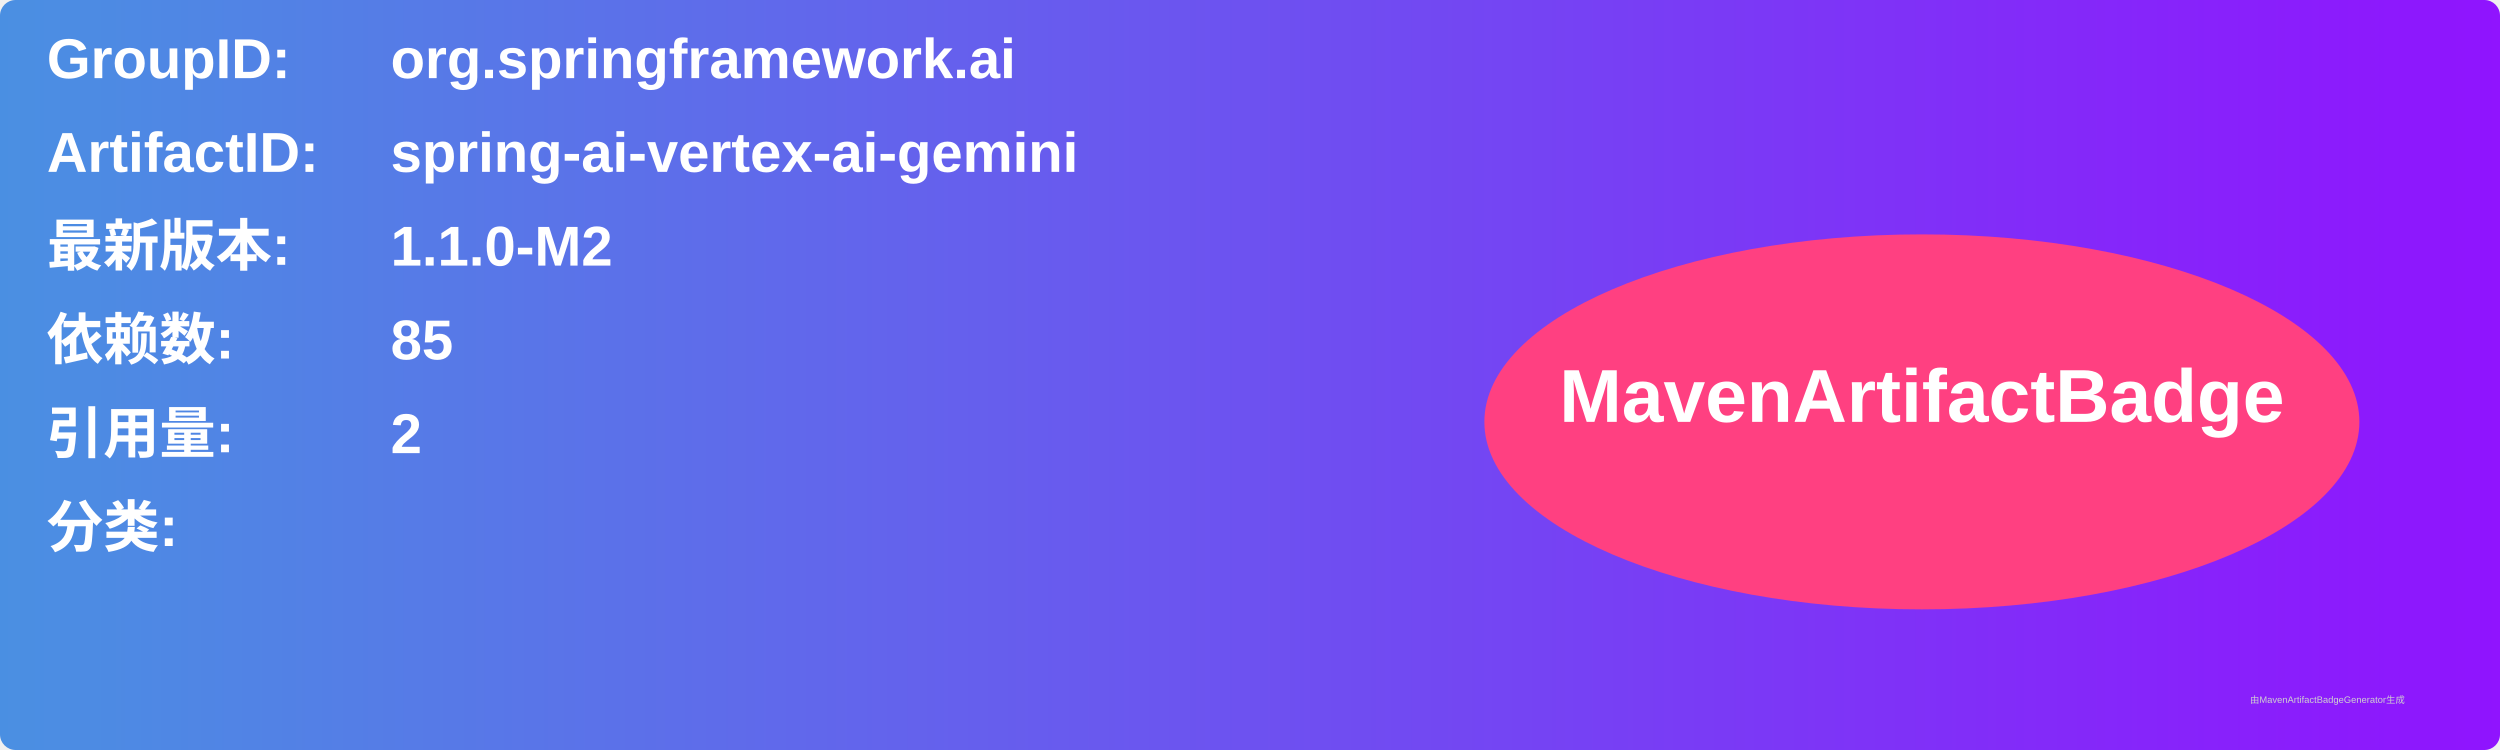
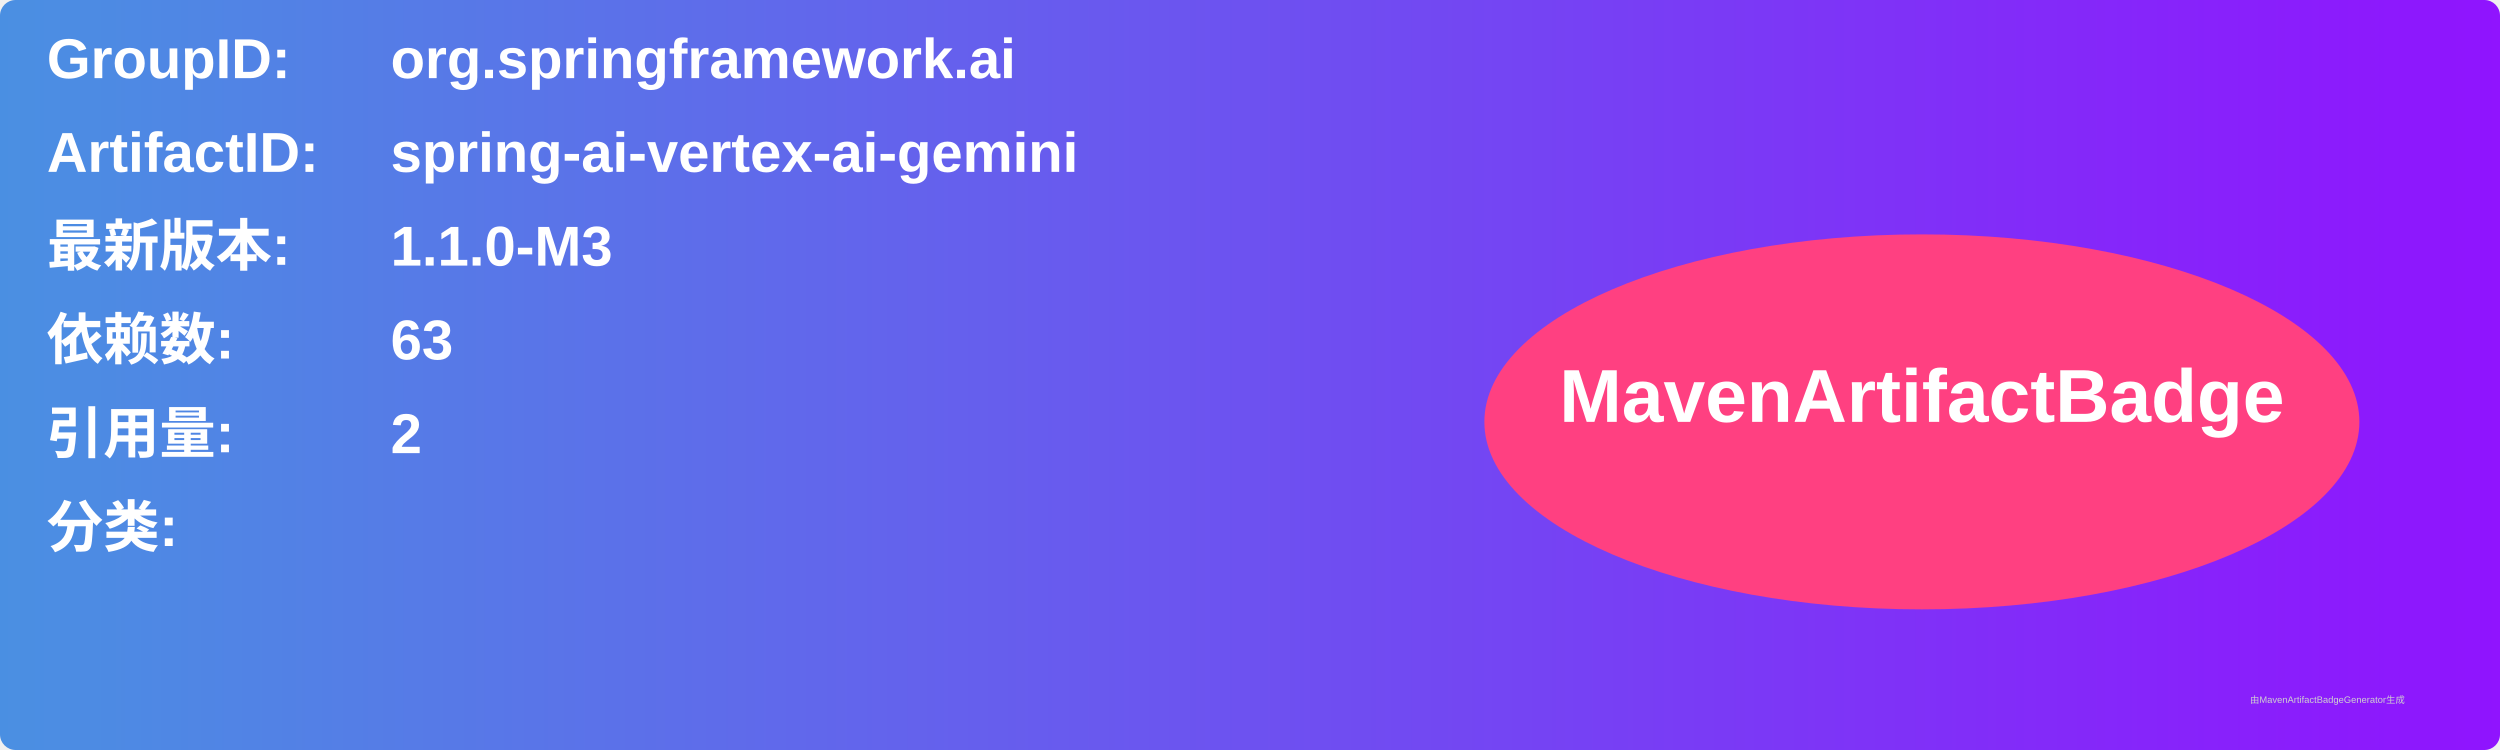
<svg xmlns="http://www.w3.org/2000/svg" width="800" height="240" viewBox="0 0 800 240">
  <linearGradient id="grad" x1="0%" y1="0%" x2="100%" y2="0%">
    <stop offset="0%" stop-color="#4a90e2" />
    <stop offset="100%" stop-color="#9013fe" />
  </linearGradient>
  <rect width="100%" height="100%" rx="5" ry="5" fill="url(#grad)" />
  <g transform="translate(15, 15)">
    <text x="0" y="10" font-family="Arial" font-size="18" fill="white" font-weight="bold" width="260">GroupID:</text>
    <text x="110" y="10" font-family="Arial" font-size="18" fill="white" font-weight="bold" width="460">org.springframework.ai</text>
    <text x="0" y="40" font-family="Arial" font-size="18" fill="white" font-weight="bold" width="260">ArtifactID:</text>
    <text x="110" y="40" font-family="Arial" font-size="18" fill="white" font-weight="bold" width="460">spring-ai-vertex-ai-gemini</text>
    <text x="0" y="70" font-family="Arial" font-size="18" fill="white" font-weight="bold">最新版本:</text>
    <text x="110" y="70" font-family="Arial" font-size="18" fill="white" font-weight="bold">
-       <tspan font-weight="bold">1.1.0-M2</tspan>
+       <tspan font-weight="bold">1.1.0-M3</tspan>
    </text>
    <text x="0" y="100" font-family="Arial" font-size="18" fill="white" font-weight="bold">依赖数: </text>
    <text x="110" y="100" font-family="Arial" font-size="18" fill="white">
-       <tspan font-weight="bold">85</tspan>
+       <tspan font-weight="bold">63</tspan>
    </text>
    <text x="0" y="130" font-family="Arial" font-size="18" fill="white" font-weight="bold">引用量: </text>
    <text x="110" y="130" font-family="Arial" font-size="18" fill="white">
      <tspan font-weight="bold">2</tspan>
    </text>
    <text x="0" y="160" font-family="Arial" font-size="18" fill="white" font-weight="bold">分类:</text>
    <text x="10" y="190" font-family="Arial" font-size="10" fill="white">
      <tspan font-weight="bold" />
    </text>
    <ellipse cx="600" cy="120" rx="140" ry="60" fill="#ff4081" />
    <text x="600" y="120" text-anchor="middle" font-family="Arial" font-size="24" fill="white" font-weight="bold">MavenArtifactBadge</text>
  </g>
  <text x="720" y="225" font-family="Arial" font-size="3" fill="#d0d0d0">由MavenArtifactBadgeGenerator生成</text>
</svg>
